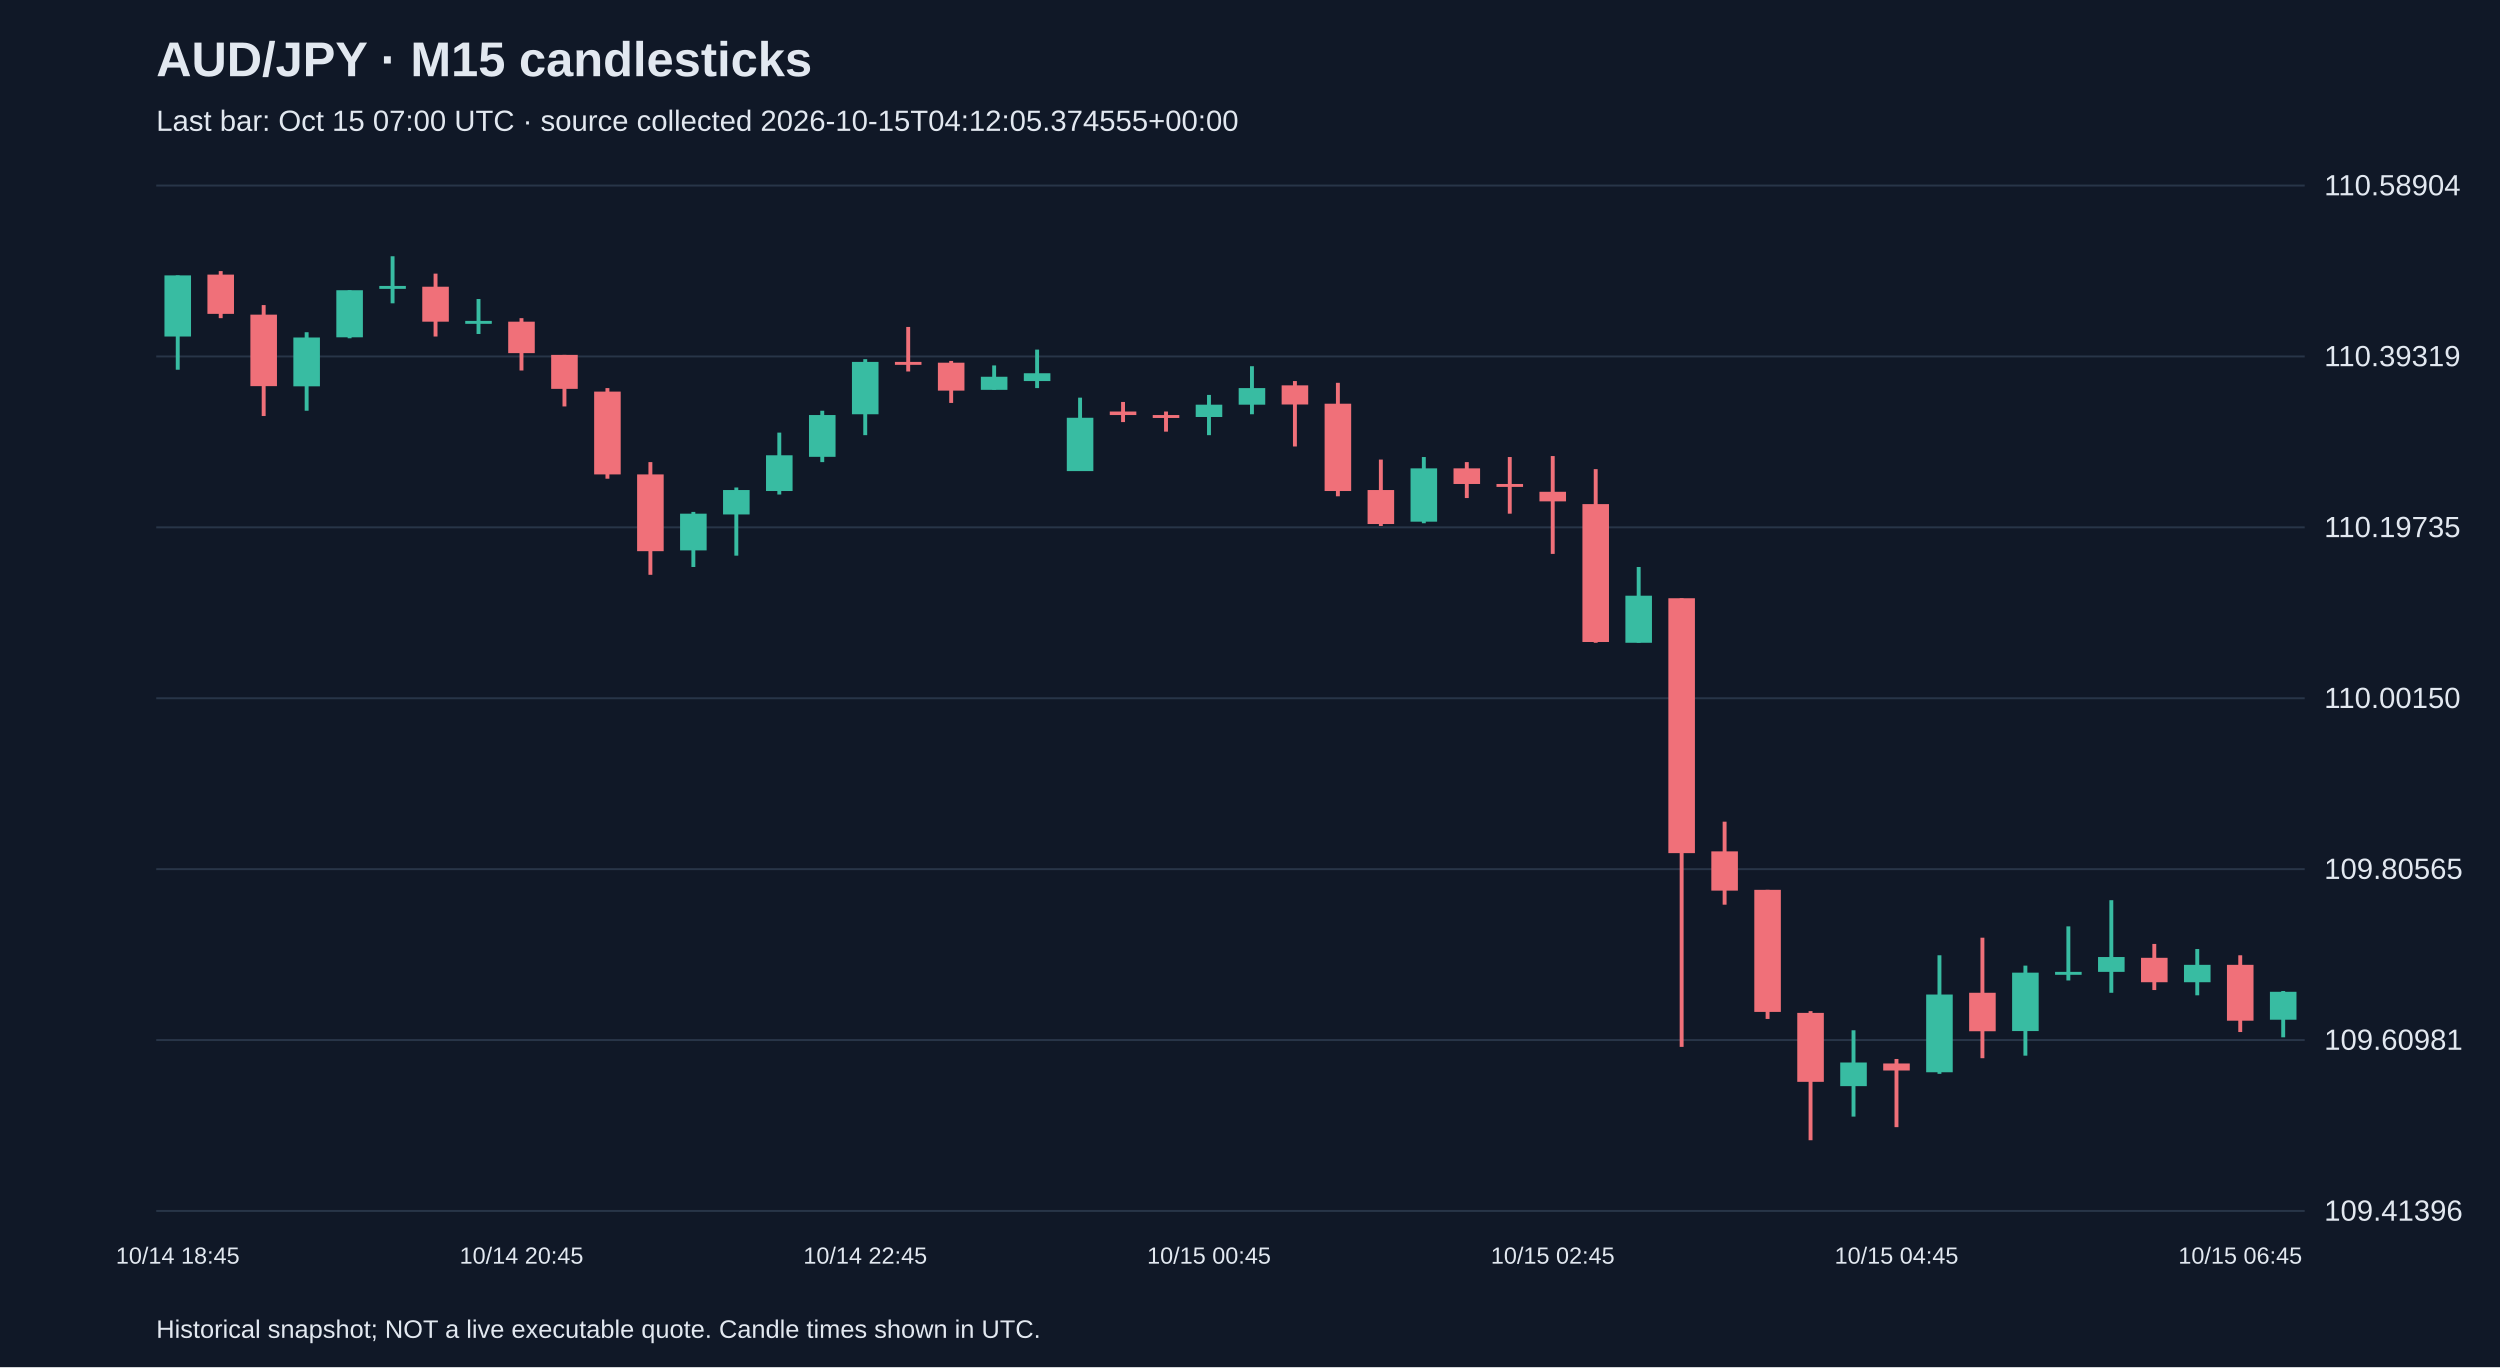
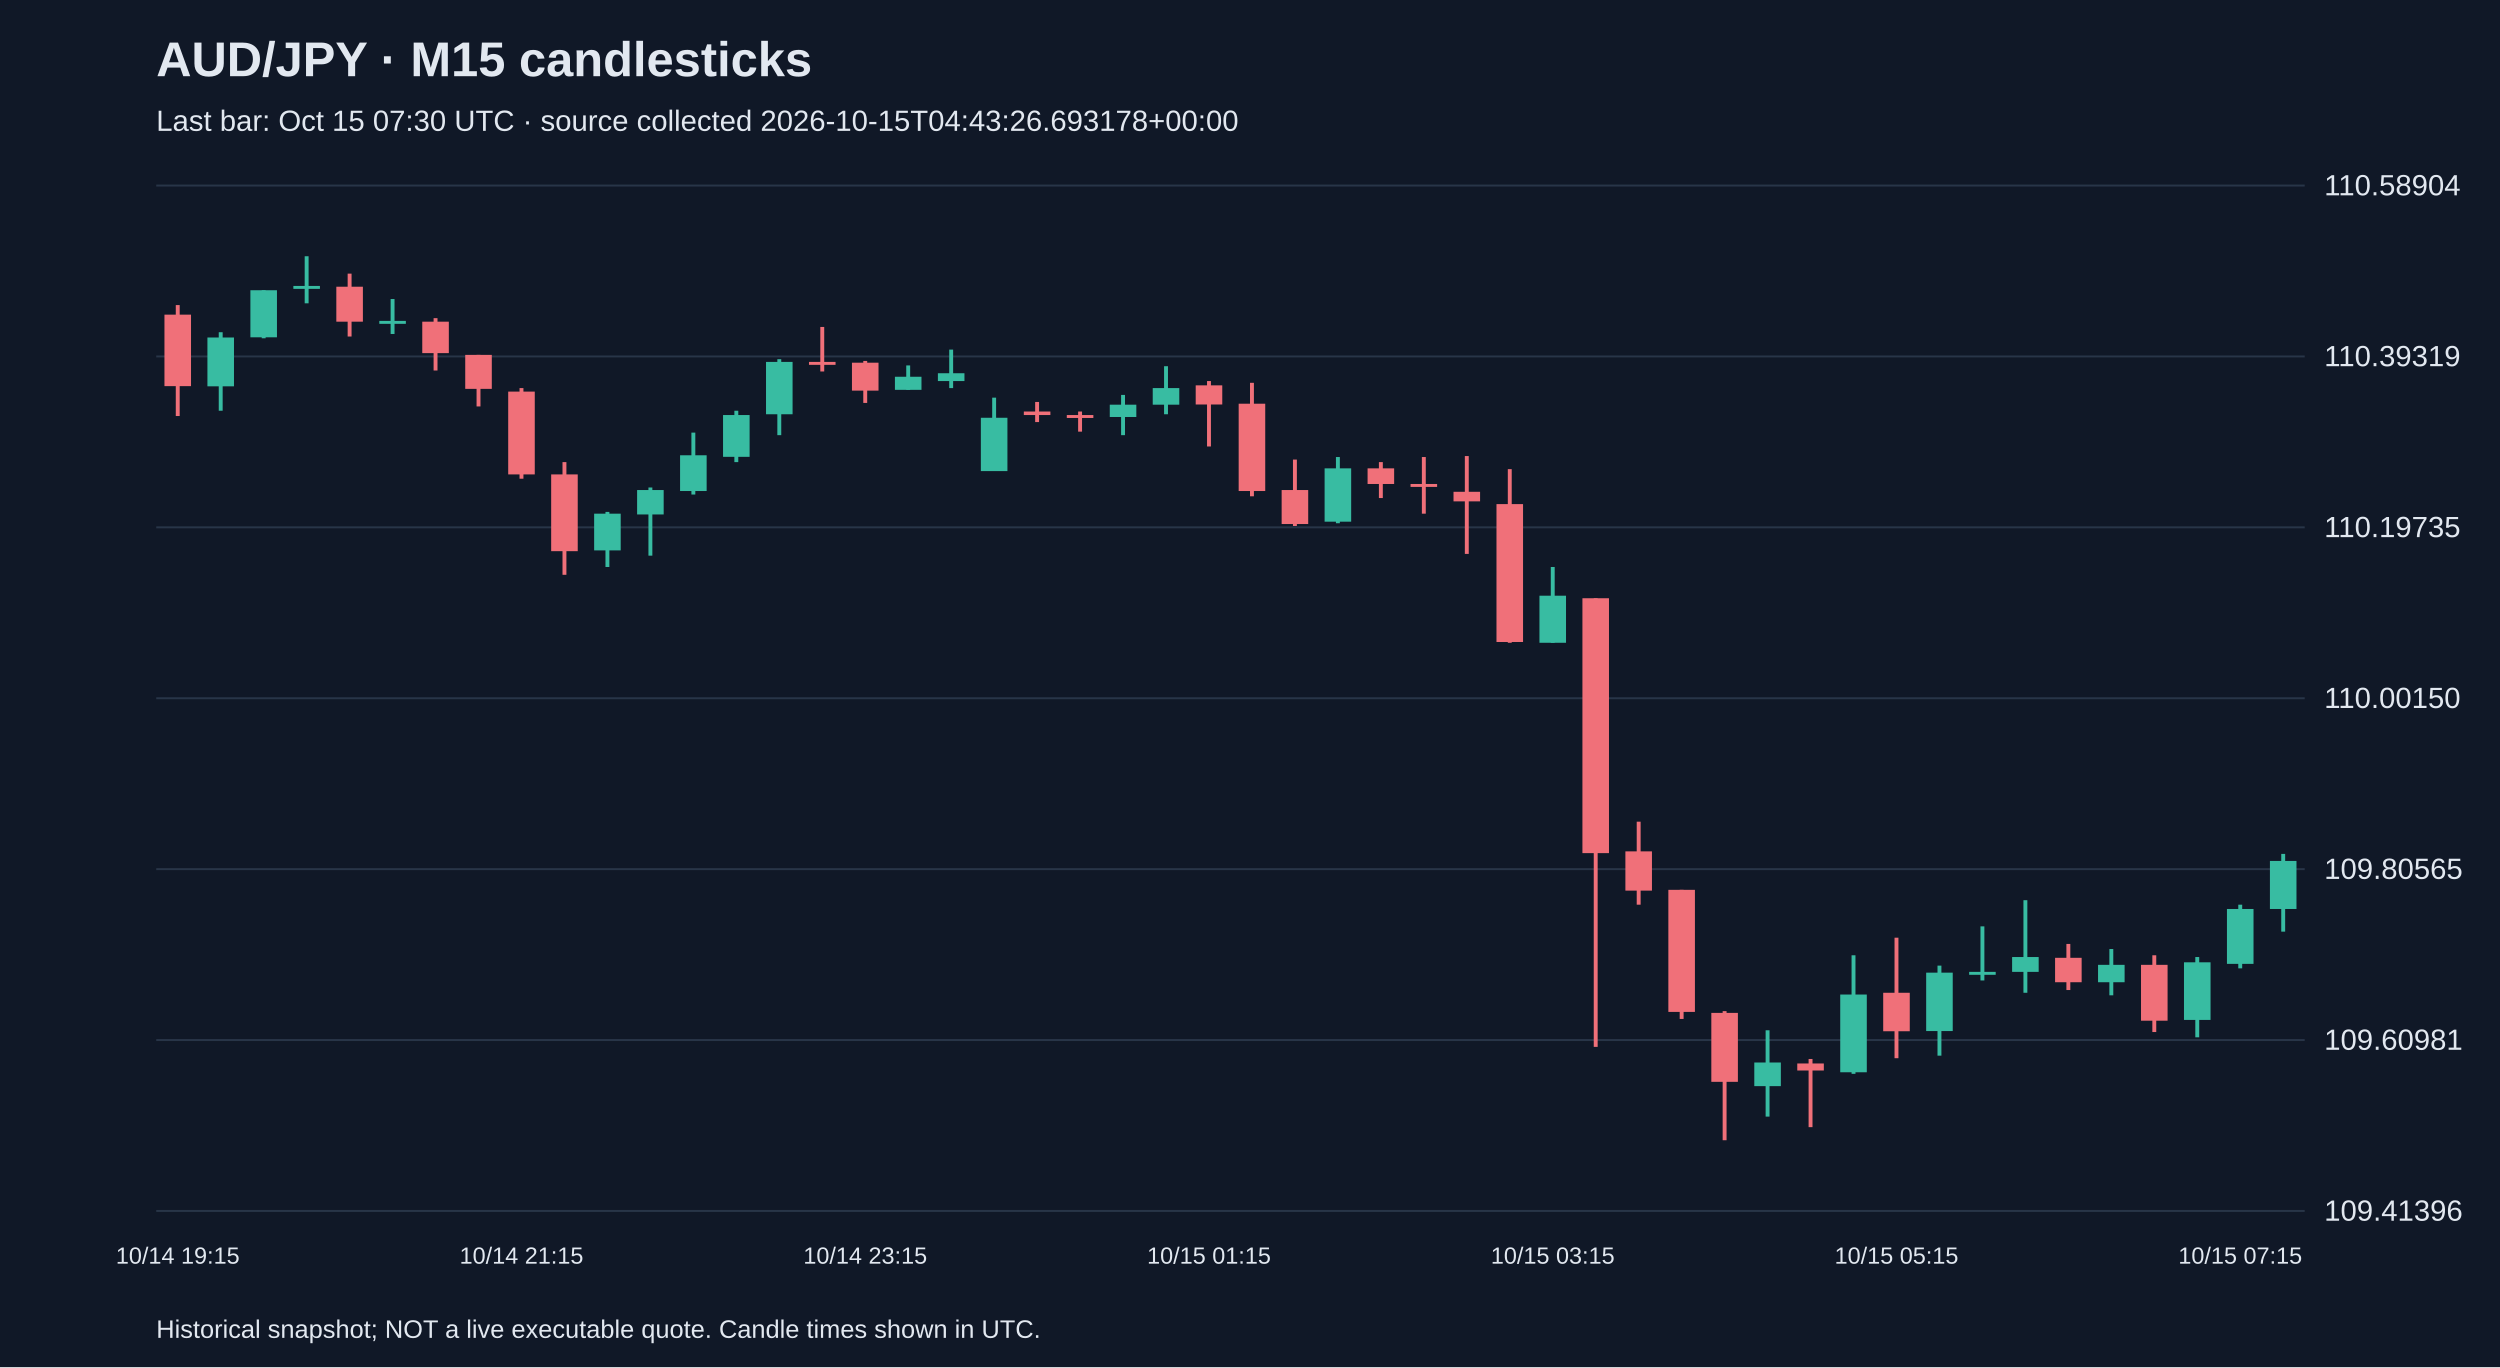
<svg xmlns="http://www.w3.org/2000/svg" viewBox="0 0 1280 700">
  <rect width="100%" height="100%" fill="#101827" />
  <style>text{font-family:Arial,sans-serif;fill:#e2e8f0}</style>
  <text x="80" y="39" font-size="25" font-weight="bold">AUD/JPY · M15 candlesticks</text>
-   <text x="80" y="67" font-size="15" fill="#a6b1c5">Last bar: Oct 15 07:00 UTC · source collected 2026-10-15T04:12:05.374555+00:00</text>
+   <text x="80" y="67" font-size="15" fill="#a6b1c5">Last bar: Oct 15 07:30 UTC · source collected 2026-10-15T04:43:26.693178+00:00</text>
  <line x1="80" y1="620.0" x2="1180" y2="620.0" stroke="#283548" />
  <text x="1190" y="625.0" font-size="15">109.41396</text>
  <line x1="80" y1="532.5" x2="1180" y2="532.5" stroke="#283548" />
  <text x="1190" y="537.5" font-size="15">109.60981</text>
  <line x1="80" y1="445.0" x2="1180" y2="445.0" stroke="#283548" />
  <text x="1190" y="450.0" font-size="15">109.80565</text>
  <line x1="80" y1="357.5" x2="1180" y2="357.5" stroke="#283548" />
  <text x="1190" y="362.5" font-size="15">110.00150</text>
  <line x1="80" y1="270.0" x2="1180" y2="270.0" stroke="#283548" />
  <text x="1190" y="275.0" font-size="15">110.19735</text>
  <line x1="80" y1="182.5" x2="1180" y2="182.5" stroke="#283548" />
  <text x="1190" y="187.5" font-size="15">110.39319</text>
  <line x1="80" y1="95.0" x2="1180" y2="95.0" stroke="#283548" />
  <text x="1190" y="100.0" font-size="15">110.58904</text>
-   <line x1="91.0" y1="141.0" x2="91.0" y2="189.3" stroke="#38bca2" stroke-width="2" />
-   <rect x="84.2" y="141.0" width="13.6" height="31.3" fill="#38bca2" />
-   <text x="91.0" y="647" text-anchor="middle" font-size="12">10/14 18:45</text>
-   <line x1="113.0" y1="138.8" x2="113.0" y2="162.9" stroke="#f07079" stroke-width="2" />
-   <rect x="106.2" y="140.6" width="13.6" height="20.1" fill="#f07079" />
-   <line x1="135.0" y1="156.2" x2="135.0" y2="213.0" stroke="#f07079" stroke-width="2" />
-   <rect x="128.2" y="161.1" width="13.6" height="36.6" fill="#f07079" />
-   <line x1="157.0" y1="170.1" x2="157.0" y2="210.3" stroke="#38bca2" stroke-width="2" />
-   <rect x="150.2" y="172.8" width="13.6" height="25.0" fill="#38bca2" />
-   <line x1="179.0" y1="148.6" x2="179.0" y2="173.2" stroke="#38bca2" stroke-width="2" />
-   <rect x="172.2" y="148.6" width="13.6" height="24.1" fill="#38bca2" />
-   <line x1="201.0" y1="131.2" x2="201.0" y2="155.3" stroke="#38bca2" stroke-width="2" />
-   <rect x="194.2" y="146.4" width="13.6" height="1.5" fill="#38bca2" />
-   <line x1="223.0" y1="140.1" x2="223.0" y2="172.3" stroke="#f07079" stroke-width="2" />
-   <rect x="216.2" y="146.8" width="13.6" height="17.9" fill="#f07079" />
-   <line x1="245.0" y1="153.1" x2="245.0" y2="171.0" stroke="#38bca2" stroke-width="2" />
-   <rect x="238.2" y="164.3" width="13.6" height="1.5" fill="#38bca2" />
-   <line x1="267.0" y1="162.9" x2="267.0" y2="189.7" stroke="#f07079" stroke-width="2" />
-   <rect x="260.2" y="164.7" width="13.6" height="16.1" fill="#f07079" />
-   <text x="267.0" y="647" text-anchor="middle" font-size="12">10/14 20:45</text>
-   <line x1="289.0" y1="181.7" x2="289.0" y2="208.1" stroke="#f07079" stroke-width="2" />
-   <rect x="282.2" y="181.7" width="13.6" height="17.4" fill="#f07079" />
-   <line x1="311.0" y1="198.7" x2="311.0" y2="245.1" stroke="#f07079" stroke-width="2" />
-   <rect x="304.2" y="200.5" width="13.6" height="42.4" fill="#f07079" />
-   <line x1="333.0" y1="236.6" x2="333.0" y2="294.3" stroke="#f07079" stroke-width="2" />
-   <rect x="326.2" y="242.9" width="13.6" height="39.3" fill="#f07079" />
-   <line x1="355.0" y1="262.1" x2="355.0" y2="290.3" stroke="#38bca2" stroke-width="2" />
-   <rect x="348.2" y="263.0" width="13.6" height="18.8" fill="#38bca2" />
-   <line x1="377.0" y1="249.6" x2="377.0" y2="284.5" stroke="#38bca2" stroke-width="2" />
-   <rect x="370.2" y="250.9" width="13.6" height="12.5" fill="#38bca2" />
-   <line x1="399.0" y1="221.5" x2="399.0" y2="253.2" stroke="#38bca2" stroke-width="2" />
-   <rect x="392.2" y="233.1" width="13.6" height="18.3" fill="#38bca2" />
-   <line x1="421.0" y1="210.3" x2="421.0" y2="236.6" stroke="#38bca2" stroke-width="2" />
-   <rect x="414.2" y="212.5" width="13.6" height="21.4" fill="#38bca2" />
-   <line x1="443.0" y1="183.9" x2="443.0" y2="222.8" stroke="#38bca2" stroke-width="2" />
-   <rect x="436.2" y="185.3" width="13.6" height="26.8" fill="#38bca2" />
-   <text x="443.0" y="647" text-anchor="middle" font-size="12">10/14 22:45</text>
-   <line x1="465.0" y1="167.4" x2="465.0" y2="190.2" stroke="#f07079" stroke-width="2" />
-   <rect x="458.2" y="185.3" width="13.6" height="1.5" fill="#f07079" />
-   <line x1="487.0" y1="184.8" x2="487.0" y2="206.3" stroke="#f07079" stroke-width="2" />
-   <rect x="480.2" y="185.7" width="13.6" height="14.3" fill="#f07079" />
-   <line x1="509.0" y1="187.1" x2="509.0" y2="199.6" stroke="#38bca2" stroke-width="2" />
-   <rect x="502.2" y="192.9" width="13.6" height="6.7" fill="#38bca2" />
-   <line x1="531.0" y1="179.0" x2="531.0" y2="198.7" stroke="#38bca2" stroke-width="2" />
-   <rect x="524.2" y="191.1" width="13.6" height="4.0" fill="#38bca2" />
-   <line x1="553.0" y1="203.6" x2="553.0" y2="241.1" stroke="#38bca2" stroke-width="2" />
-   <rect x="546.2" y="213.9" width="13.6" height="27.3" fill="#38bca2" />
-   <line x1="575.0" y1="205.8" x2="575.0" y2="216.1" stroke="#f07079" stroke-width="2" />
-   <rect x="568.2" y="210.7" width="13.6" height="1.8" fill="#f07079" />
-   <line x1="597.0" y1="210.7" x2="597.0" y2="221.0" stroke="#f07079" stroke-width="2" />
-   <rect x="590.2" y="212.5" width="13.6" height="1.5" fill="#f07079" />
-   <line x1="619.0" y1="202.2" x2="619.0" y2="222.8" stroke="#38bca2" stroke-width="2" />
-   <rect x="612.2" y="207.2" width="13.6" height="6.3" fill="#38bca2" />
-   <text x="619.0" y="647" text-anchor="middle" font-size="12">10/15 00:45</text>
-   <line x1="641.0" y1="187.5" x2="641.0" y2="212.1" stroke="#38bca2" stroke-width="2" />
-   <rect x="634.2" y="198.7" width="13.6" height="8.5" fill="#38bca2" />
-   <line x1="663.0" y1="195.1" x2="663.0" y2="228.6" stroke="#f07079" stroke-width="2" />
-   <rect x="656.2" y="197.3" width="13.6" height="9.8" fill="#f07079" />
-   <line x1="685.0" y1="196.0" x2="685.0" y2="254.1" stroke="#f07079" stroke-width="2" />
-   <rect x="678.2" y="206.7" width="13.6" height="44.7" fill="#f07079" />
-   <line x1="707.0" y1="235.3" x2="707.0" y2="269.3" stroke="#f07079" stroke-width="2" />
-   <rect x="700.2" y="250.9" width="13.6" height="17.4" fill="#f07079" />
-   <line x1="729.0" y1="234.0" x2="729.0" y2="267.9" stroke="#38bca2" stroke-width="2" />
-   <rect x="722.2" y="239.8" width="13.6" height="27.3" fill="#38bca2" />
-   <line x1="751.0" y1="236.6" x2="751.0" y2="255.0" stroke="#f07079" stroke-width="2" />
-   <rect x="744.2" y="239.8" width="13.6" height="8.0" fill="#f07079" />
-   <line x1="773.0" y1="234.0" x2="773.0" y2="263.0" stroke="#f07079" stroke-width="2" />
-   <rect x="766.2" y="247.8" width="13.6" height="1.5" fill="#f07079" />
-   <line x1="795.0" y1="233.5" x2="795.0" y2="283.6" stroke="#f07079" stroke-width="2" />
-   <rect x="788.2" y="251.8" width="13.6" height="4.9" fill="#f07079" />
-   <text x="795.0" y="647" text-anchor="middle" font-size="12">10/15 02:45</text>
-   <line x1="817.0" y1="240.2" x2="817.0" y2="329.1" stroke="#f07079" stroke-width="2" />
-   <rect x="810.2" y="258.1" width="13.6" height="70.6" fill="#f07079" />
-   <line x1="839.0" y1="290.3" x2="839.0" y2="329.1" stroke="#38bca2" stroke-width="2" />
-   <rect x="832.2" y="305.0" width="13.6" height="24.1" fill="#38bca2" />
-   <line x1="861.0" y1="306.3" x2="861.0" y2="536.0" stroke="#f07079" stroke-width="2" />
-   <rect x="854.2" y="306.3" width="13.6" height="130.5" fill="#f07079" />
-   <line x1="883.0" y1="420.7" x2="883.0" y2="463.2" stroke="#f07079" stroke-width="2" />
-   <rect x="876.2" y="435.9" width="13.6" height="20.1" fill="#f07079" />
-   <line x1="905.0" y1="455.6" x2="905.0" y2="521.7" stroke="#f07079" stroke-width="2" />
-   <rect x="898.2" y="455.6" width="13.6" height="62.5" fill="#f07079" />
-   <line x1="927.0" y1="517.7" x2="927.0" y2="583.8" stroke="#f07079" stroke-width="2" />
-   <rect x="920.2" y="518.6" width="13.6" height="35.3" fill="#f07079" />
-   <line x1="949.0" y1="527.5" x2="949.0" y2="571.7" stroke="#38bca2" stroke-width="2" />
-   <rect x="942.2" y="544.0" width="13.6" height="12.1" fill="#38bca2" />
-   <line x1="971.0" y1="542.2" x2="971.0" y2="577.1" stroke="#f07079" stroke-width="2" />
-   <rect x="964.2" y="544.5" width="13.6" height="3.6" fill="#f07079" />
-   <text x="971.0" y="647" text-anchor="middle" font-size="12">10/15 04:45</text>
-   <line x1="993.0" y1="489.1" x2="993.0" y2="549.8" stroke="#38bca2" stroke-width="2" />
-   <rect x="986.2" y="509.2" width="13.6" height="39.8" fill="#38bca2" />
-   <line x1="1015.0" y1="480.1" x2="1015.0" y2="541.8" stroke="#f07079" stroke-width="2" />
-   <rect x="1008.2" y="508.3" width="13.6" height="19.7" fill="#f07079" />
-   <line x1="1037.0" y1="494.4" x2="1037.0" y2="540.5" stroke="#38bca2" stroke-width="2" />
-   <rect x="1030.2" y="498.0" width="13.6" height="29.9" fill="#38bca2" />
-   <line x1="1059.0" y1="474.3" x2="1059.0" y2="502.0" stroke="#38bca2" stroke-width="2" />
-   <rect x="1052.2" y="497.6" width="13.6" height="1.5" fill="#38bca2" />
-   <line x1="1081.0" y1="460.9" x2="1081.0" y2="508.3" stroke="#38bca2" stroke-width="2" />
-   <rect x="1074.2" y="490.0" width="13.6" height="7.6" fill="#38bca2" />
-   <line x1="1103.0" y1="483.3" x2="1103.0" y2="506.9" stroke="#f07079" stroke-width="2" />
-   <rect x="1096.2" y="490.4" width="13.6" height="12.5" fill="#f07079" />
-   <line x1="1125.0" y1="485.9" x2="1125.0" y2="509.6" stroke="#38bca2" stroke-width="2" />
-   <rect x="1118.2" y="494.0" width="13.6" height="8.9" fill="#38bca2" />
-   <line x1="1147.0" y1="489.1" x2="1147.0" y2="528.4" stroke="#f07079" stroke-width="2" />
-   <rect x="1140.2" y="494.0" width="13.6" height="28.6" fill="#f07079" />
-   <text x="1147.0" y="647" text-anchor="middle" font-size="12">10/15 06:45</text>
-   <line x1="1169.0" y1="507.4" x2="1169.0" y2="531.1" stroke="#38bca2" stroke-width="2" />
-   <rect x="1162.2" y="507.8" width="13.6" height="14.3" fill="#38bca2" />
+   <line x1="91.0" y1="156.2" x2="91.0" y2="213.0" stroke="#f07079" stroke-width="2" />
+   <rect x="84.2" y="161.1" width="13.6" height="36.6" fill="#f07079" />
+   <text x="91.0" y="647" text-anchor="middle" font-size="12">10/14 19:15</text>
+   <line x1="113.0" y1="170.1" x2="113.0" y2="210.3" stroke="#38bca2" stroke-width="2" />
+   <rect x="106.2" y="172.8" width="13.6" height="25.0" fill="#38bca2" />
+   <line x1="135.0" y1="148.6" x2="135.0" y2="173.2" stroke="#38bca2" stroke-width="2" />
+   <rect x="128.2" y="148.6" width="13.6" height="24.1" fill="#38bca2" />
+   <line x1="157.0" y1="131.2" x2="157.0" y2="155.3" stroke="#38bca2" stroke-width="2" />
+   <rect x="150.2" y="146.4" width="13.6" height="1.5" fill="#38bca2" />
+   <line x1="179.0" y1="140.1" x2="179.0" y2="172.3" stroke="#f07079" stroke-width="2" />
+   <rect x="172.2" y="146.8" width="13.6" height="17.9" fill="#f07079" />
+   <line x1="201.0" y1="153.1" x2="201.0" y2="171.0" stroke="#38bca2" stroke-width="2" />
+   <rect x="194.2" y="164.3" width="13.6" height="1.5" fill="#38bca2" />
+   <line x1="223.0" y1="162.9" x2="223.0" y2="189.7" stroke="#f07079" stroke-width="2" />
+   <rect x="216.2" y="164.7" width="13.6" height="16.1" fill="#f07079" />
+   <line x1="245.0" y1="181.7" x2="245.0" y2="208.1" stroke="#f07079" stroke-width="2" />
+   <rect x="238.2" y="181.7" width="13.6" height="17.4" fill="#f07079" />
+   <line x1="267.0" y1="198.7" x2="267.0" y2="245.1" stroke="#f07079" stroke-width="2" />
+   <rect x="260.2" y="200.5" width="13.6" height="42.4" fill="#f07079" />
+   <text x="267.0" y="647" text-anchor="middle" font-size="12">10/14 21:15</text>
+   <line x1="289.0" y1="236.6" x2="289.0" y2="294.3" stroke="#f07079" stroke-width="2" />
+   <rect x="282.2" y="242.9" width="13.6" height="39.3" fill="#f07079" />
+   <line x1="311.0" y1="262.1" x2="311.0" y2="290.3" stroke="#38bca2" stroke-width="2" />
+   <rect x="304.2" y="263.0" width="13.6" height="18.8" fill="#38bca2" />
+   <line x1="333.0" y1="249.6" x2="333.0" y2="284.5" stroke="#38bca2" stroke-width="2" />
+   <rect x="326.2" y="250.9" width="13.6" height="12.5" fill="#38bca2" />
+   <line x1="355.0" y1="221.5" x2="355.0" y2="253.2" stroke="#38bca2" stroke-width="2" />
+   <rect x="348.2" y="233.1" width="13.6" height="18.3" fill="#38bca2" />
+   <line x1="377.0" y1="210.3" x2="377.0" y2="236.6" stroke="#38bca2" stroke-width="2" />
+   <rect x="370.2" y="212.5" width="13.6" height="21.4" fill="#38bca2" />
+   <line x1="399.0" y1="183.9" x2="399.0" y2="222.8" stroke="#38bca2" stroke-width="2" />
+   <rect x="392.2" y="185.3" width="13.6" height="26.8" fill="#38bca2" />
+   <line x1="421.0" y1="167.4" x2="421.0" y2="190.2" stroke="#f07079" stroke-width="2" />
+   <rect x="414.2" y="185.3" width="13.6" height="1.5" fill="#f07079" />
+   <line x1="443.0" y1="184.8" x2="443.0" y2="206.3" stroke="#f07079" stroke-width="2" />
+   <rect x="436.2" y="185.7" width="13.6" height="14.3" fill="#f07079" />
+   <text x="443.0" y="647" text-anchor="middle" font-size="12">10/14 23:15</text>
+   <line x1="465.0" y1="187.1" x2="465.0" y2="199.6" stroke="#38bca2" stroke-width="2" />
+   <rect x="458.2" y="192.9" width="13.6" height="6.7" fill="#38bca2" />
+   <line x1="487.0" y1="179.0" x2="487.0" y2="198.7" stroke="#38bca2" stroke-width="2" />
+   <rect x="480.2" y="191.1" width="13.6" height="4.0" fill="#38bca2" />
+   <line x1="509.0" y1="203.6" x2="509.0" y2="241.1" stroke="#38bca2" stroke-width="2" />
+   <rect x="502.2" y="213.9" width="13.6" height="27.3" fill="#38bca2" />
+   <line x1="531.0" y1="205.8" x2="531.0" y2="216.1" stroke="#f07079" stroke-width="2" />
+   <rect x="524.2" y="210.7" width="13.6" height="1.8" fill="#f07079" />
+   <line x1="553.0" y1="210.7" x2="553.0" y2="221.0" stroke="#f07079" stroke-width="2" />
+   <rect x="546.2" y="212.5" width="13.6" height="1.5" fill="#f07079" />
+   <line x1="575.0" y1="202.2" x2="575.0" y2="222.8" stroke="#38bca2" stroke-width="2" />
+   <rect x="568.2" y="207.2" width="13.6" height="6.3" fill="#38bca2" />
+   <line x1="597.0" y1="187.5" x2="597.0" y2="212.1" stroke="#38bca2" stroke-width="2" />
+   <rect x="590.2" y="198.7" width="13.6" height="8.5" fill="#38bca2" />
+   <line x1="619.0" y1="195.1" x2="619.0" y2="228.6" stroke="#f07079" stroke-width="2" />
+   <rect x="612.2" y="197.3" width="13.6" height="9.8" fill="#f07079" />
+   <text x="619.0" y="647" text-anchor="middle" font-size="12">10/15 01:15</text>
+   <line x1="641.0" y1="196.0" x2="641.0" y2="254.1" stroke="#f07079" stroke-width="2" />
+   <rect x="634.2" y="206.7" width="13.6" height="44.7" fill="#f07079" />
+   <line x1="663.0" y1="235.3" x2="663.0" y2="269.3" stroke="#f07079" stroke-width="2" />
+   <rect x="656.2" y="250.9" width="13.6" height="17.4" fill="#f07079" />
+   <line x1="685.0" y1="234.0" x2="685.0" y2="267.9" stroke="#38bca2" stroke-width="2" />
+   <rect x="678.2" y="239.8" width="13.6" height="27.3" fill="#38bca2" />
+   <line x1="707.0" y1="236.6" x2="707.0" y2="255.0" stroke="#f07079" stroke-width="2" />
+   <rect x="700.2" y="239.8" width="13.6" height="8.0" fill="#f07079" />
+   <line x1="729.0" y1="234.0" x2="729.0" y2="263.0" stroke="#f07079" stroke-width="2" />
+   <rect x="722.2" y="247.8" width="13.6" height="1.5" fill="#f07079" />
+   <line x1="751.0" y1="233.5" x2="751.0" y2="283.6" stroke="#f07079" stroke-width="2" />
+   <rect x="744.2" y="251.8" width="13.6" height="4.9" fill="#f07079" />
+   <line x1="773.0" y1="240.2" x2="773.0" y2="329.1" stroke="#f07079" stroke-width="2" />
+   <rect x="766.2" y="258.1" width="13.6" height="70.6" fill="#f07079" />
+   <line x1="795.0" y1="290.3" x2="795.0" y2="329.1" stroke="#38bca2" stroke-width="2" />
+   <rect x="788.2" y="305.0" width="13.6" height="24.1" fill="#38bca2" />
+   <text x="795.0" y="647" text-anchor="middle" font-size="12">10/15 03:15</text>
+   <line x1="817.0" y1="306.3" x2="817.0" y2="536.0" stroke="#f07079" stroke-width="2" />
+   <rect x="810.2" y="306.3" width="13.6" height="130.5" fill="#f07079" />
+   <line x1="839.0" y1="420.7" x2="839.0" y2="463.2" stroke="#f07079" stroke-width="2" />
+   <rect x="832.2" y="435.9" width="13.6" height="20.1" fill="#f07079" />
+   <line x1="861.0" y1="455.6" x2="861.0" y2="521.7" stroke="#f07079" stroke-width="2" />
+   <rect x="854.2" y="455.6" width="13.6" height="62.5" fill="#f07079" />
+   <line x1="883.0" y1="517.7" x2="883.0" y2="583.8" stroke="#f07079" stroke-width="2" />
+   <rect x="876.2" y="518.6" width="13.6" height="35.3" fill="#f07079" />
+   <line x1="905.0" y1="527.5" x2="905.0" y2="571.7" stroke="#38bca2" stroke-width="2" />
+   <rect x="898.2" y="544.0" width="13.6" height="12.1" fill="#38bca2" />
+   <line x1="927.0" y1="542.2" x2="927.0" y2="577.1" stroke="#f07079" stroke-width="2" />
+   <rect x="920.2" y="544.5" width="13.6" height="3.6" fill="#f07079" />
+   <line x1="949.0" y1="489.1" x2="949.0" y2="549.8" stroke="#38bca2" stroke-width="2" />
+   <rect x="942.2" y="509.2" width="13.6" height="39.8" fill="#38bca2" />
+   <line x1="971.0" y1="480.1" x2="971.0" y2="541.8" stroke="#f07079" stroke-width="2" />
+   <rect x="964.2" y="508.3" width="13.6" height="19.7" fill="#f07079" />
+   <text x="971.0" y="647" text-anchor="middle" font-size="12">10/15 05:15</text>
+   <line x1="993.0" y1="494.4" x2="993.0" y2="540.5" stroke="#38bca2" stroke-width="2" />
+   <rect x="986.2" y="498.0" width="13.6" height="29.9" fill="#38bca2" />
+   <line x1="1015.0" y1="474.3" x2="1015.0" y2="502.0" stroke="#38bca2" stroke-width="2" />
+   <rect x="1008.2" y="497.6" width="13.6" height="1.5" fill="#38bca2" />
+   <line x1="1037.0" y1="460.9" x2="1037.0" y2="508.3" stroke="#38bca2" stroke-width="2" />
+   <rect x="1030.2" y="490.0" width="13.6" height="7.6" fill="#38bca2" />
+   <line x1="1059.0" y1="483.3" x2="1059.0" y2="506.9" stroke="#f07079" stroke-width="2" />
+   <rect x="1052.2" y="490.4" width="13.6" height="12.5" fill="#f07079" />
+   <line x1="1081.0" y1="485.9" x2="1081.0" y2="509.6" stroke="#38bca2" stroke-width="2" />
+   <rect x="1074.2" y="494.0" width="13.6" height="8.9" fill="#38bca2" />
+   <line x1="1103.0" y1="489.1" x2="1103.0" y2="528.4" stroke="#f07079" stroke-width="2" />
+   <rect x="1096.2" y="494.0" width="13.6" height="28.6" fill="#f07079" />
+   <line x1="1125.0" y1="490.0" x2="1125.0" y2="531.1" stroke="#38bca2" stroke-width="2" />
+   <rect x="1118.2" y="492.7" width="13.6" height="29.5" fill="#38bca2" />
+   <line x1="1147.0" y1="463.2" x2="1147.0" y2="495.8" stroke="#38bca2" stroke-width="2" />
+   <rect x="1140.2" y="465.4" width="13.6" height="28.1" fill="#38bca2" />
+   <text x="1147.0" y="647" text-anchor="middle" font-size="12">10/15 07:15</text>
+   <line x1="1169.0" y1="437.2" x2="1169.0" y2="477.0" stroke="#38bca2" stroke-width="2" />
+   <rect x="1162.2" y="440.8" width="13.6" height="24.6" fill="#38bca2" />
  <text x="80" y="685" font-size="13">Historical snapshot; NOT a live executable quote. Candle times shown in UTC.</text>
</svg>
